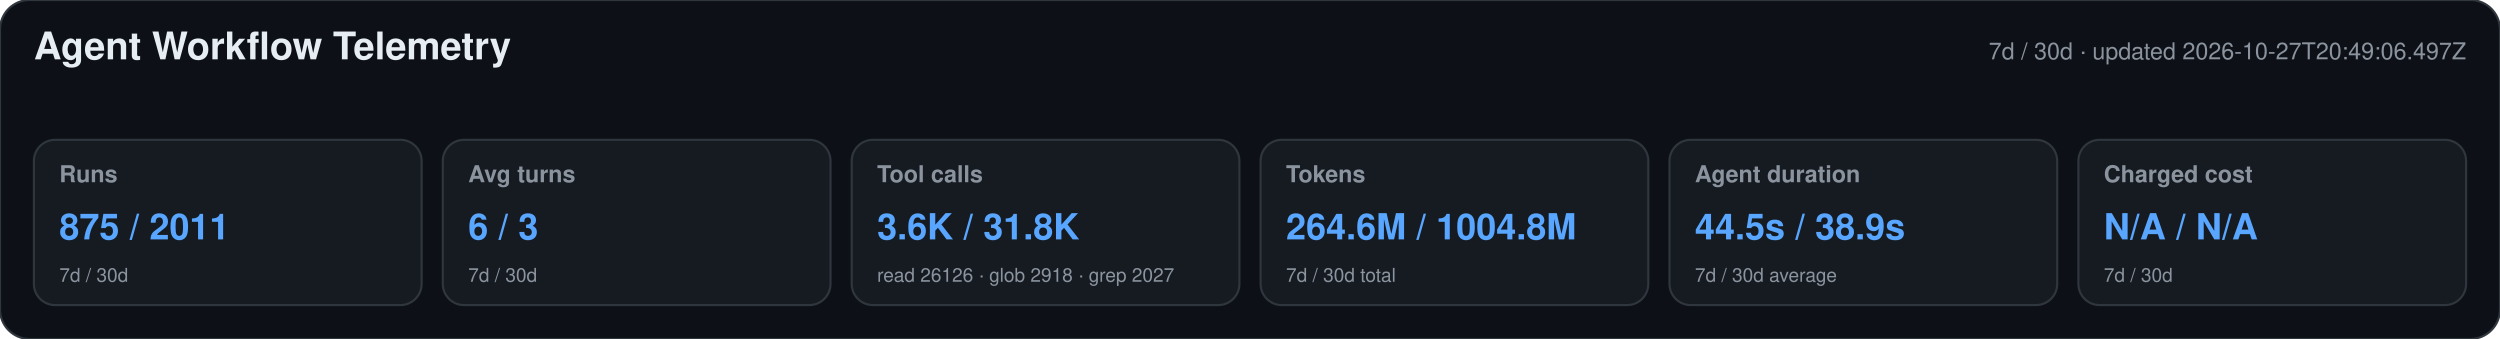
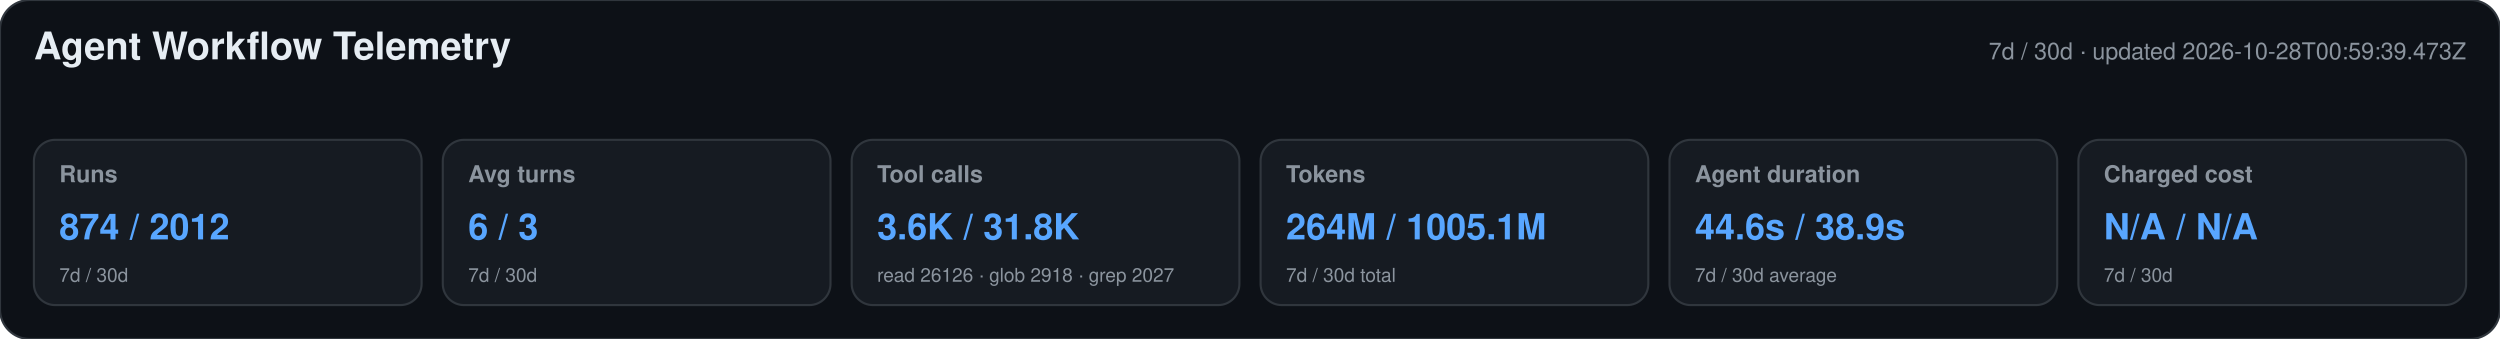
<svg xmlns="http://www.w3.org/2000/svg" width="1180" height="160" viewBox="0 0 1180 160" role="img" aria-labelledby="title desc">
  <style>text{font-family:-apple-system,BlinkMacSystemFont,"Segoe UI",Helvetica,Arial,sans-serif}.heading{font-size:18px;font-weight:650;fill:#e6edf3}.meta,.label,.secondary{fill:#8b949e}.meta,.label{font-size:11px}.label{font-weight:600}.primary{font-size:17px;font-weight:700;fill:#58a6ff}.secondary{font-size:9px}</style>
  <rect width="1180" height="160" rx="14" fill="#0d1117" stroke="#30363d" />
  <text x="16" y="28" class="heading">Agent Workflow Telemetry</text>
-   <text x="1164" y="28" text-anchor="end" class="meta">7d / 30d · updated 2026-10-27T20:49:06.497Z</text>
+   <text x="1164" y="28" text-anchor="end" class="meta">7d / 30d · updated 2026-10-28T00:59:39.473Z</text>
  <g>
    <rect x="16" y="66" width="183" height="78" rx="10" fill="#161b22" stroke="#30363d" />
    <text x="28" y="86" class="label">Runs</text>
-     <text x="28" y="113" class="primary">875 / 2011</text>
+     <text x="28" y="113" class="primary">874 / 2012</text>
    <text x="28" y="133" class="secondary">7d / 30d</text>
  </g>
  <g>
    <rect x="209" y="66" width="183" height="78" rx="10" fill="#161b22" stroke="#30363d" />
    <text x="221" y="86" class="label">Avg turns</text>
    <text x="221" y="113" class="primary">6 / 3</text>
    <text x="221" y="133" class="secondary">7d / 30d</text>
  </g>
  <g>
    <rect x="402" y="66" width="183" height="78" rx="10" fill="#161b22" stroke="#30363d" />
    <text x="414" y="86" class="label">Tool calls</text>
    <text x="414" y="113" class="primary">3.6K / 31.8K</text>
    <text x="414" y="133" class="secondary">read 26126 · glob 2918 · grep 2027</text>
  </g>
  <g>
    <rect x="595" y="66" width="183" height="78" rx="10" fill="#161b22" stroke="#30363d" />
    <text x="607" y="86" class="label">Tokens</text>
-     <text x="607" y="113" class="primary">264.6M / 1004.8M</text>
+     <text x="607" y="113" class="primary">264M / 1005.1M</text>
    <text x="607" y="133" class="secondary">7d / 30d total</text>
  </g>
  <g>
    <rect x="788" y="66" width="183" height="78" rx="10" fill="#161b22" stroke="#30363d" />
    <text x="800" y="86" class="label">Agent duration</text>
-     <text x="800" y="113" class="primary">44.5s / 38.9s</text>
+     <text x="800" y="113" class="primary">44.6s / 38.9s</text>
    <text x="800" y="133" class="secondary">7d / 30d average</text>
  </g>
  <g>
    <rect x="981" y="66" width="183" height="78" rx="10" fill="#161b22" stroke="#30363d" />
    <text x="993" y="86" class="label">Charged cost</text>
    <text x="993" y="113" class="primary">N/A / N/A</text>
    <text x="993" y="133" class="secondary">7d / 30d</text>
  </g>
</svg>
